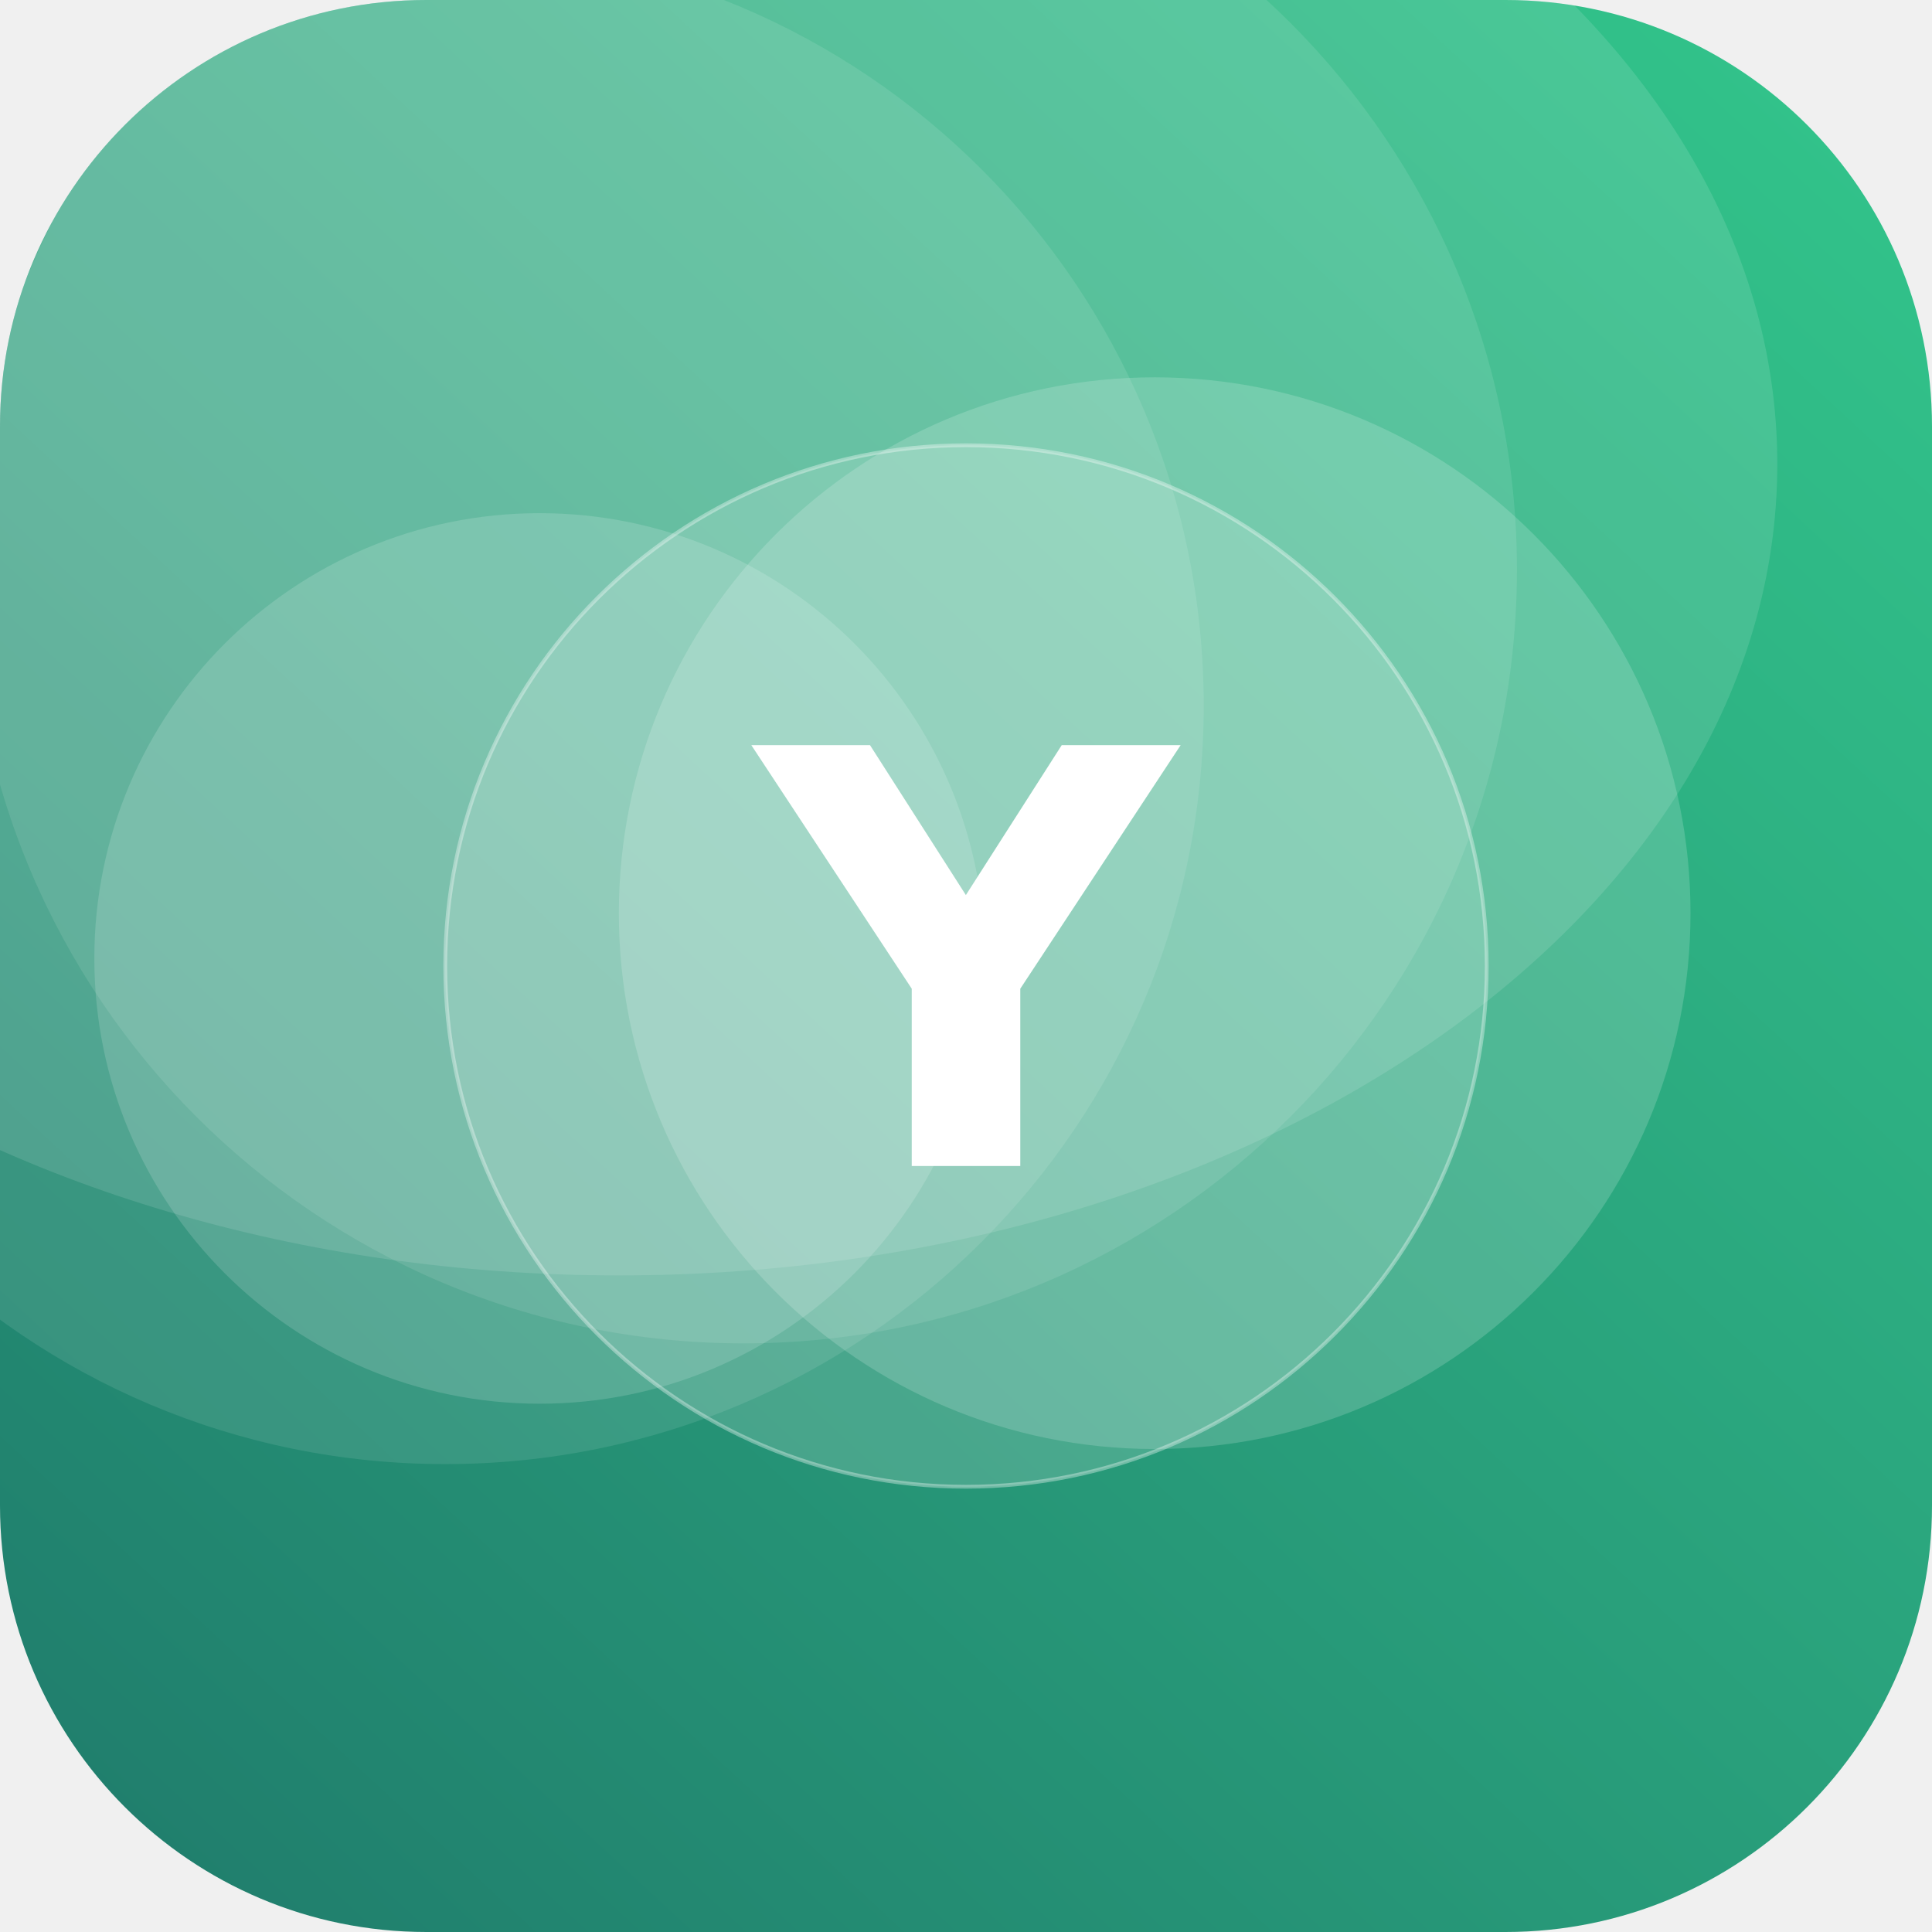
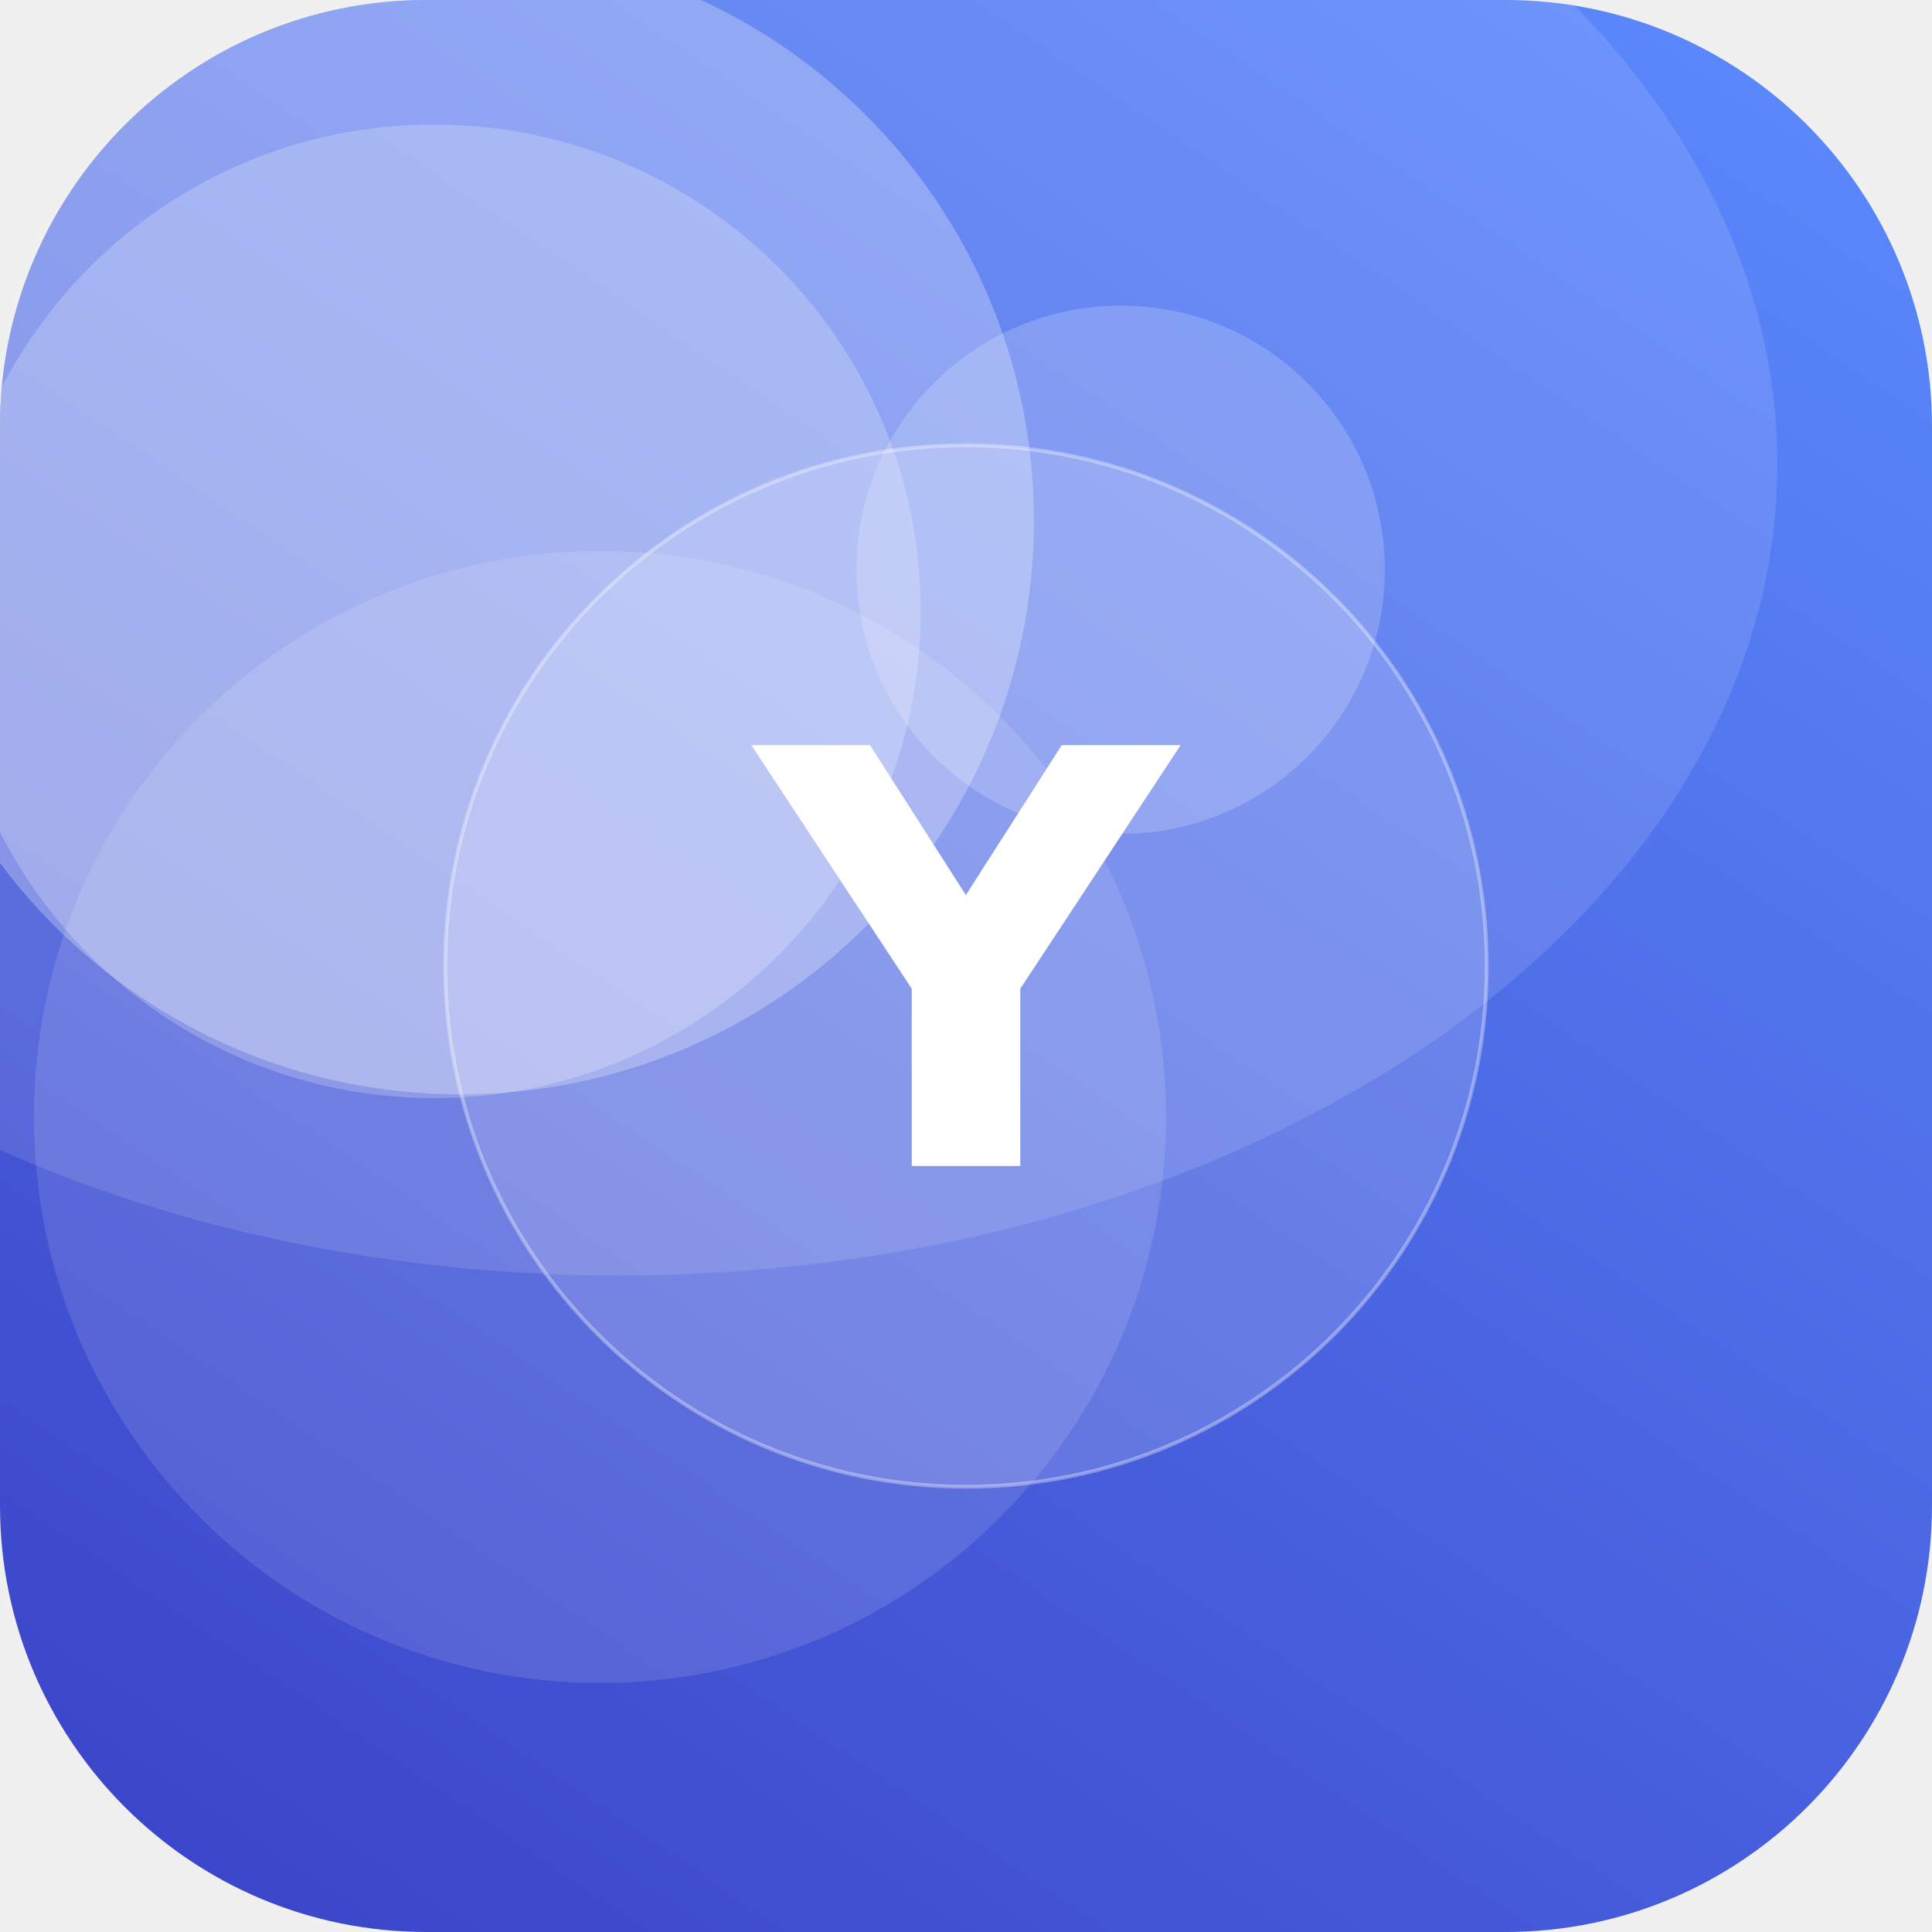
<svg xmlns="http://www.w3.org/2000/svg" width="512" height="512" viewBox="0 0 512 512">
  <defs>
-     <linearGradient id="g" x1="0" y1="0" x2="1" y2="1" gradientTransform="rotate(87 0.5 0.5)">
-       <stop offset="0" stop-color="#33C78C" />
-       <stop offset="1" stop-color="#1F7A6B" />
+     <linearGradient id="g" x1="0" y1="0" x2="1" y2="1" gradientTransform="rotate(80 0.5 0.5)">
+       <stop offset="0" stop-color="#5C8CFF" />
+       <stop offset="1" stop-color="#3A41C6" />
    </linearGradient>
    <clipPath id="c">
      <rect width="512" height="512" rx="113" />
    </clipPath>
  </defs>
  <g clip-path="url(#c)">
    <rect width="512" height="512" fill="url(#g)" />
-     <circle cx="197" cy="151" r="205" fill="#FFFFFF" fill-opacity="0.10" />
-     <circle cx="306" cy="242" r="142" fill="#FFFFFF" fill-opacity="0.17" />
-     <circle cx="118" cy="187" r="201" fill="#FFFFFF" fill-opacity="0.10" />
-     <circle cx="143" cy="254" r="118" fill="#FFFFFF" fill-opacity="0.15" />
+     <circle cx="159" cy="296" r="150" fill="#FFFFFF" fill-opacity="0.12" />
+     <circle cx="297" cy="151" r="70" fill="#FFFFFF" fill-opacity="0.19" />
+     <circle cx="115" cy="162" r="129" fill="#FFFFFF" fill-opacity="0.22" />
+     <circle cx="122" cy="138" r="152" fill="#FFFFFF" fill-opacity="0.27" />
    <ellipse cx="164" cy="123" rx="307" ry="215" fill="#FFFFFF" fill-opacity="0.12" />
    <circle cx="256" cy="256" r="138" fill="#FFFFFF" fill-opacity="0.16" stroke="#FFFFFF" stroke-opacity="0.35" />
    <text x="50%" y="50%" dy="53" text-anchor="middle" font-family="DejaVu Sans, Helvetica, Arial, sans-serif" font-weight="bold" font-size="153" fill="#FFFFFF">Y</text>
  </g>
</svg>
